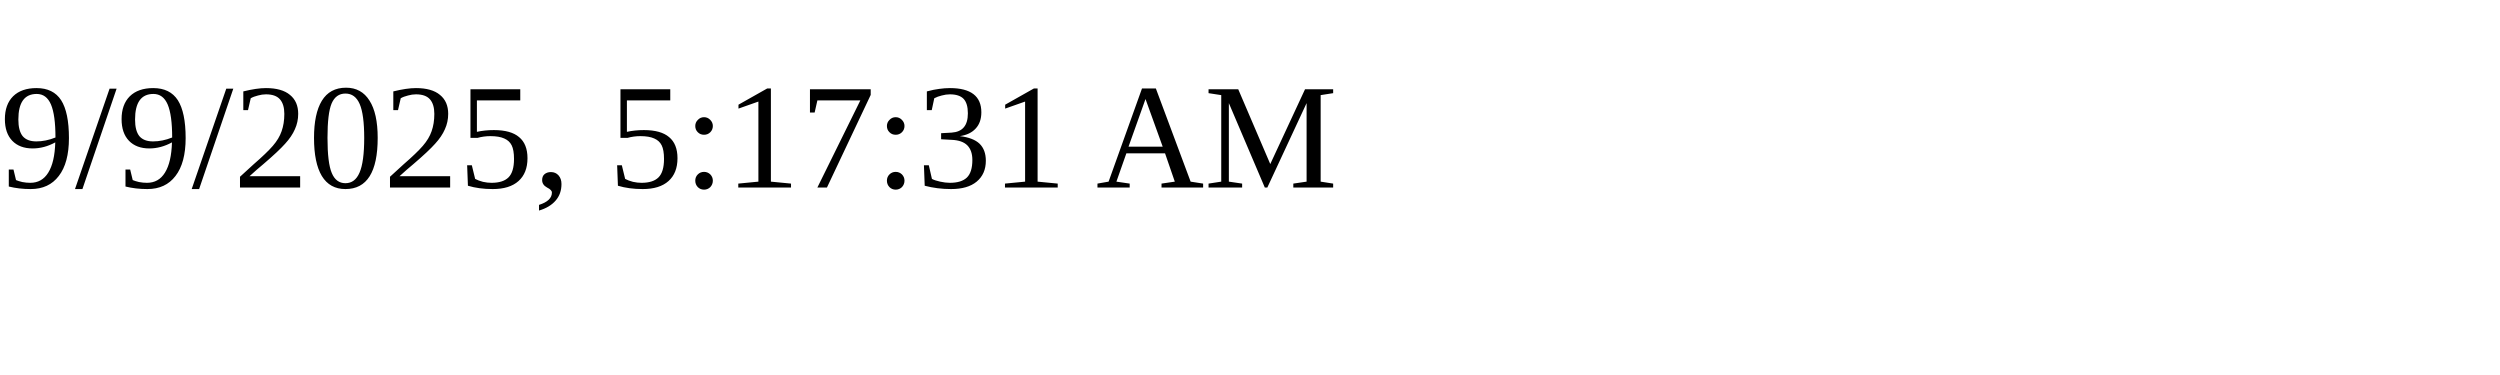
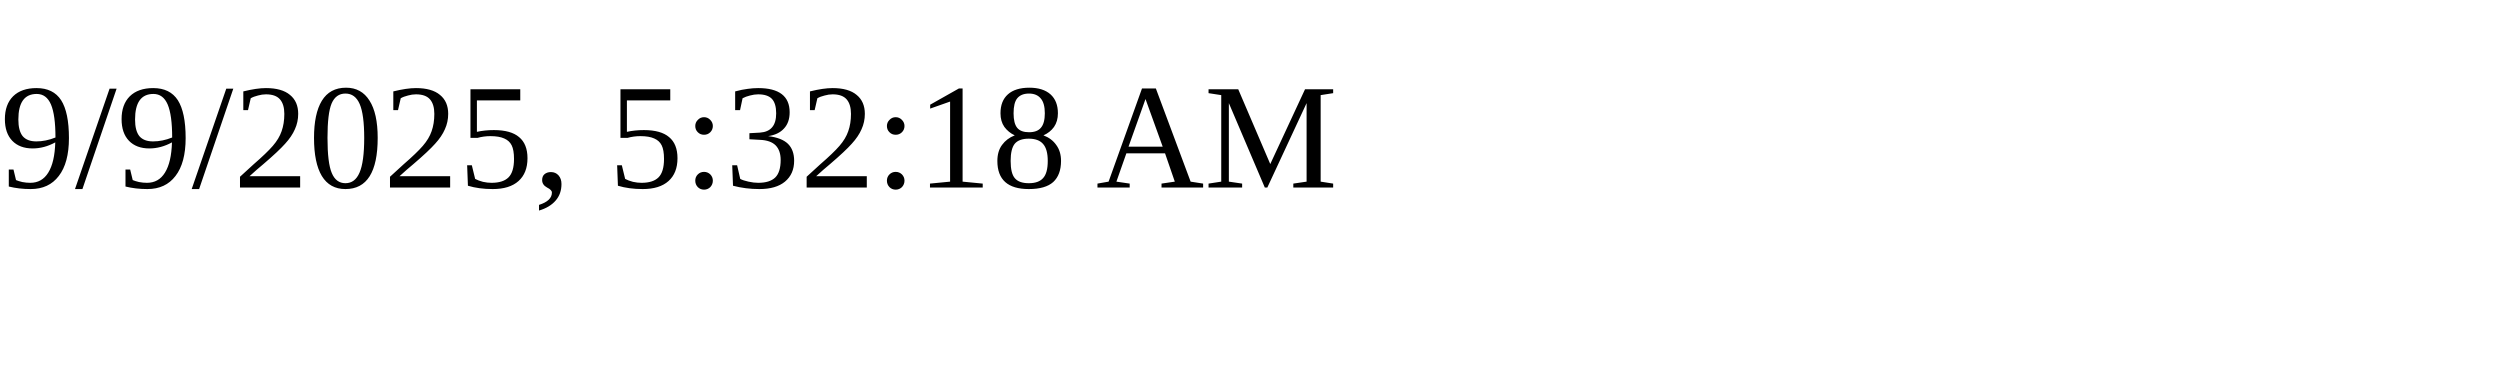
<svg xmlns="http://www.w3.org/2000/svg" height="30" width="200">
-   <text x="0" y="15">9/9/2025, 5:17:31 AM</text>
+   <text x="0" y="15">9/9/2025, 5:32:18 AM</text>
</svg>
